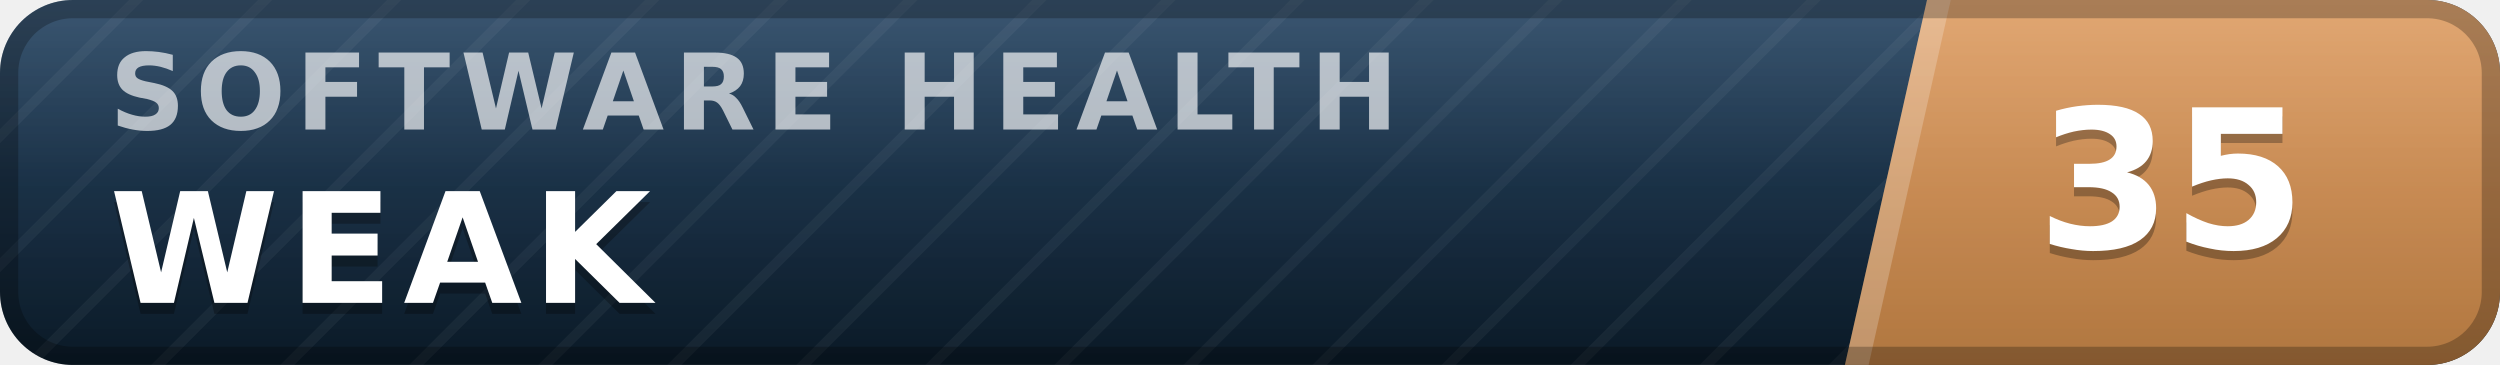
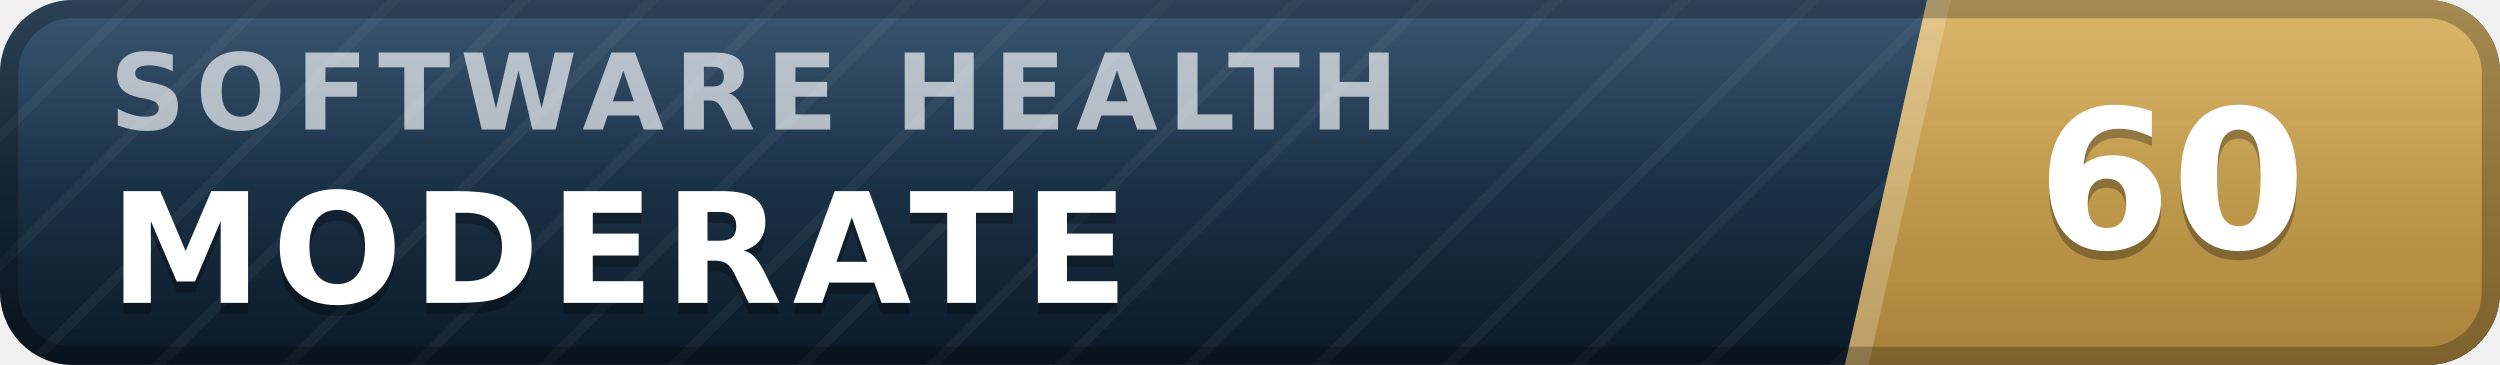
- <svg xmlns="http://www.w3.org/2000/svg" width="137" height="20" viewBox="0 0 137 20" role="img" aria-label="inspect.software software health index 35 of 100, weak" font-family="Verdana,DejaVu Sans,Geneva,sans-serif">
+ <svg xmlns="http://www.w3.org/2000/svg" width="137" height="20" viewBox="0 0 137 20" role="img" aria-label="inspect.software software health index 60 of 100, moderate" font-family="Verdana,DejaVu Sans,Geneva,sans-serif">
  <defs>
    <linearGradient id="plate" x1="0" y1="0" x2="0" y2="1">
      <stop offset="0" stop-color="#1d3d5c" />
      <stop offset="1" stop-color="#0a1926" />
    </linearGradient>
    <linearGradient id="endplate" x1="0" y1="0" x2="0" y2="1">
-       <stop offset="0" stop-color="#dd9a5e" />
-       <stop offset="1" stop-color="#b0763f" />
+       <stop offset="0" stop-color="#d5ac55" />
+       <stop offset="1" stop-color="#a8823a" />
    </linearGradient>
    <linearGradient id="gloss" x1="0" y1="0" x2="0" y2="1">
      <stop offset="0" stop-color="#fff" stop-opacity=".13" />
      <stop offset=".5" stop-color="#fff" stop-opacity=".03" />
      <stop offset="1" stop-color="#fff" stop-opacity="0" />
    </linearGradient>
    <pattern id="guilloche" width="5" height="5" patternUnits="userSpaceOnUse" patternTransform="rotate(45)">
      <line x1="0" y1="0" x2="0" y2="5" stroke="#fff" stroke-opacity=".045" stroke-width="1.1" />
    </pattern>
    <clipPath id="rounded">
      <rect width="137" height="20" rx="4" />
    </clipPath>
  </defs>
  <g clip-path="url(#rounded)">
    <rect width="137" height="20" fill="url(#plate)" />
    <rect width="137" height="20" fill="url(#guilloche)" />
    <polygon points="105.6,0 137,0 137,20 101.1,20" fill="url(#endplate)" />
    <polygon points="105.6,0 106.9,0 102.4,20 101.1,20" fill="#fff" fill-opacity=".22" />
    <text x="6.0" y="7.1" font-size="5.8" letter-spacing="0.55" fill="#fff" fill-opacity=".66" font-weight="bold" textLength="76.3" lengthAdjust="spacing">SOFTWARE HEALTH</text>
-     <text x="6.0" y="17.2" font-size="8.4" fill="#000" fill-opacity=".3" font-weight="bold" letter-spacing="0.55" textLength="30.3" lengthAdjust="spacing">WEAK</text>
-     <text x="6.0" y="16.6" font-size="8.4" fill="#fff" font-weight="bold" letter-spacing="0.55" textLength="30.3" lengthAdjust="spacing">WEAK</text>
-     <text x="119.0" y="14.1" font-size="10.6" fill="#000" fill-opacity=".3" font-weight="bold" text-anchor="middle">35</text>
-     <text x="119.0" y="13.6" font-size="10.6" fill="#fff" font-weight="bold" text-anchor="middle">35</text>
+     <text x="6.0" y="17.2" font-size="8.4" fill="#000" fill-opacity=".3" font-weight="bold" letter-spacing="0.55" textLength="59.5" lengthAdjust="spacing">MODERATE</text>
+     <text x="6.0" y="16.6" font-size="8.4" fill="#fff" font-weight="bold" letter-spacing="0.55" textLength="59.5" lengthAdjust="spacing">MODERATE</text>
+     <text x="119.0" y="14.1" font-size="10.6" fill="#000" fill-opacity=".3" font-weight="bold" text-anchor="middle">60</text>
+     <text x="119.0" y="13.6" font-size="10.6" fill="#fff" font-weight="bold" text-anchor="middle">60</text>
    <rect width="137" height="20" fill="url(#gloss)" />
  </g>
  <rect x=".5" y=".5" width="136" height="19" rx="3.5" fill="none" stroke="#000" stroke-opacity=".25" />
</svg>
